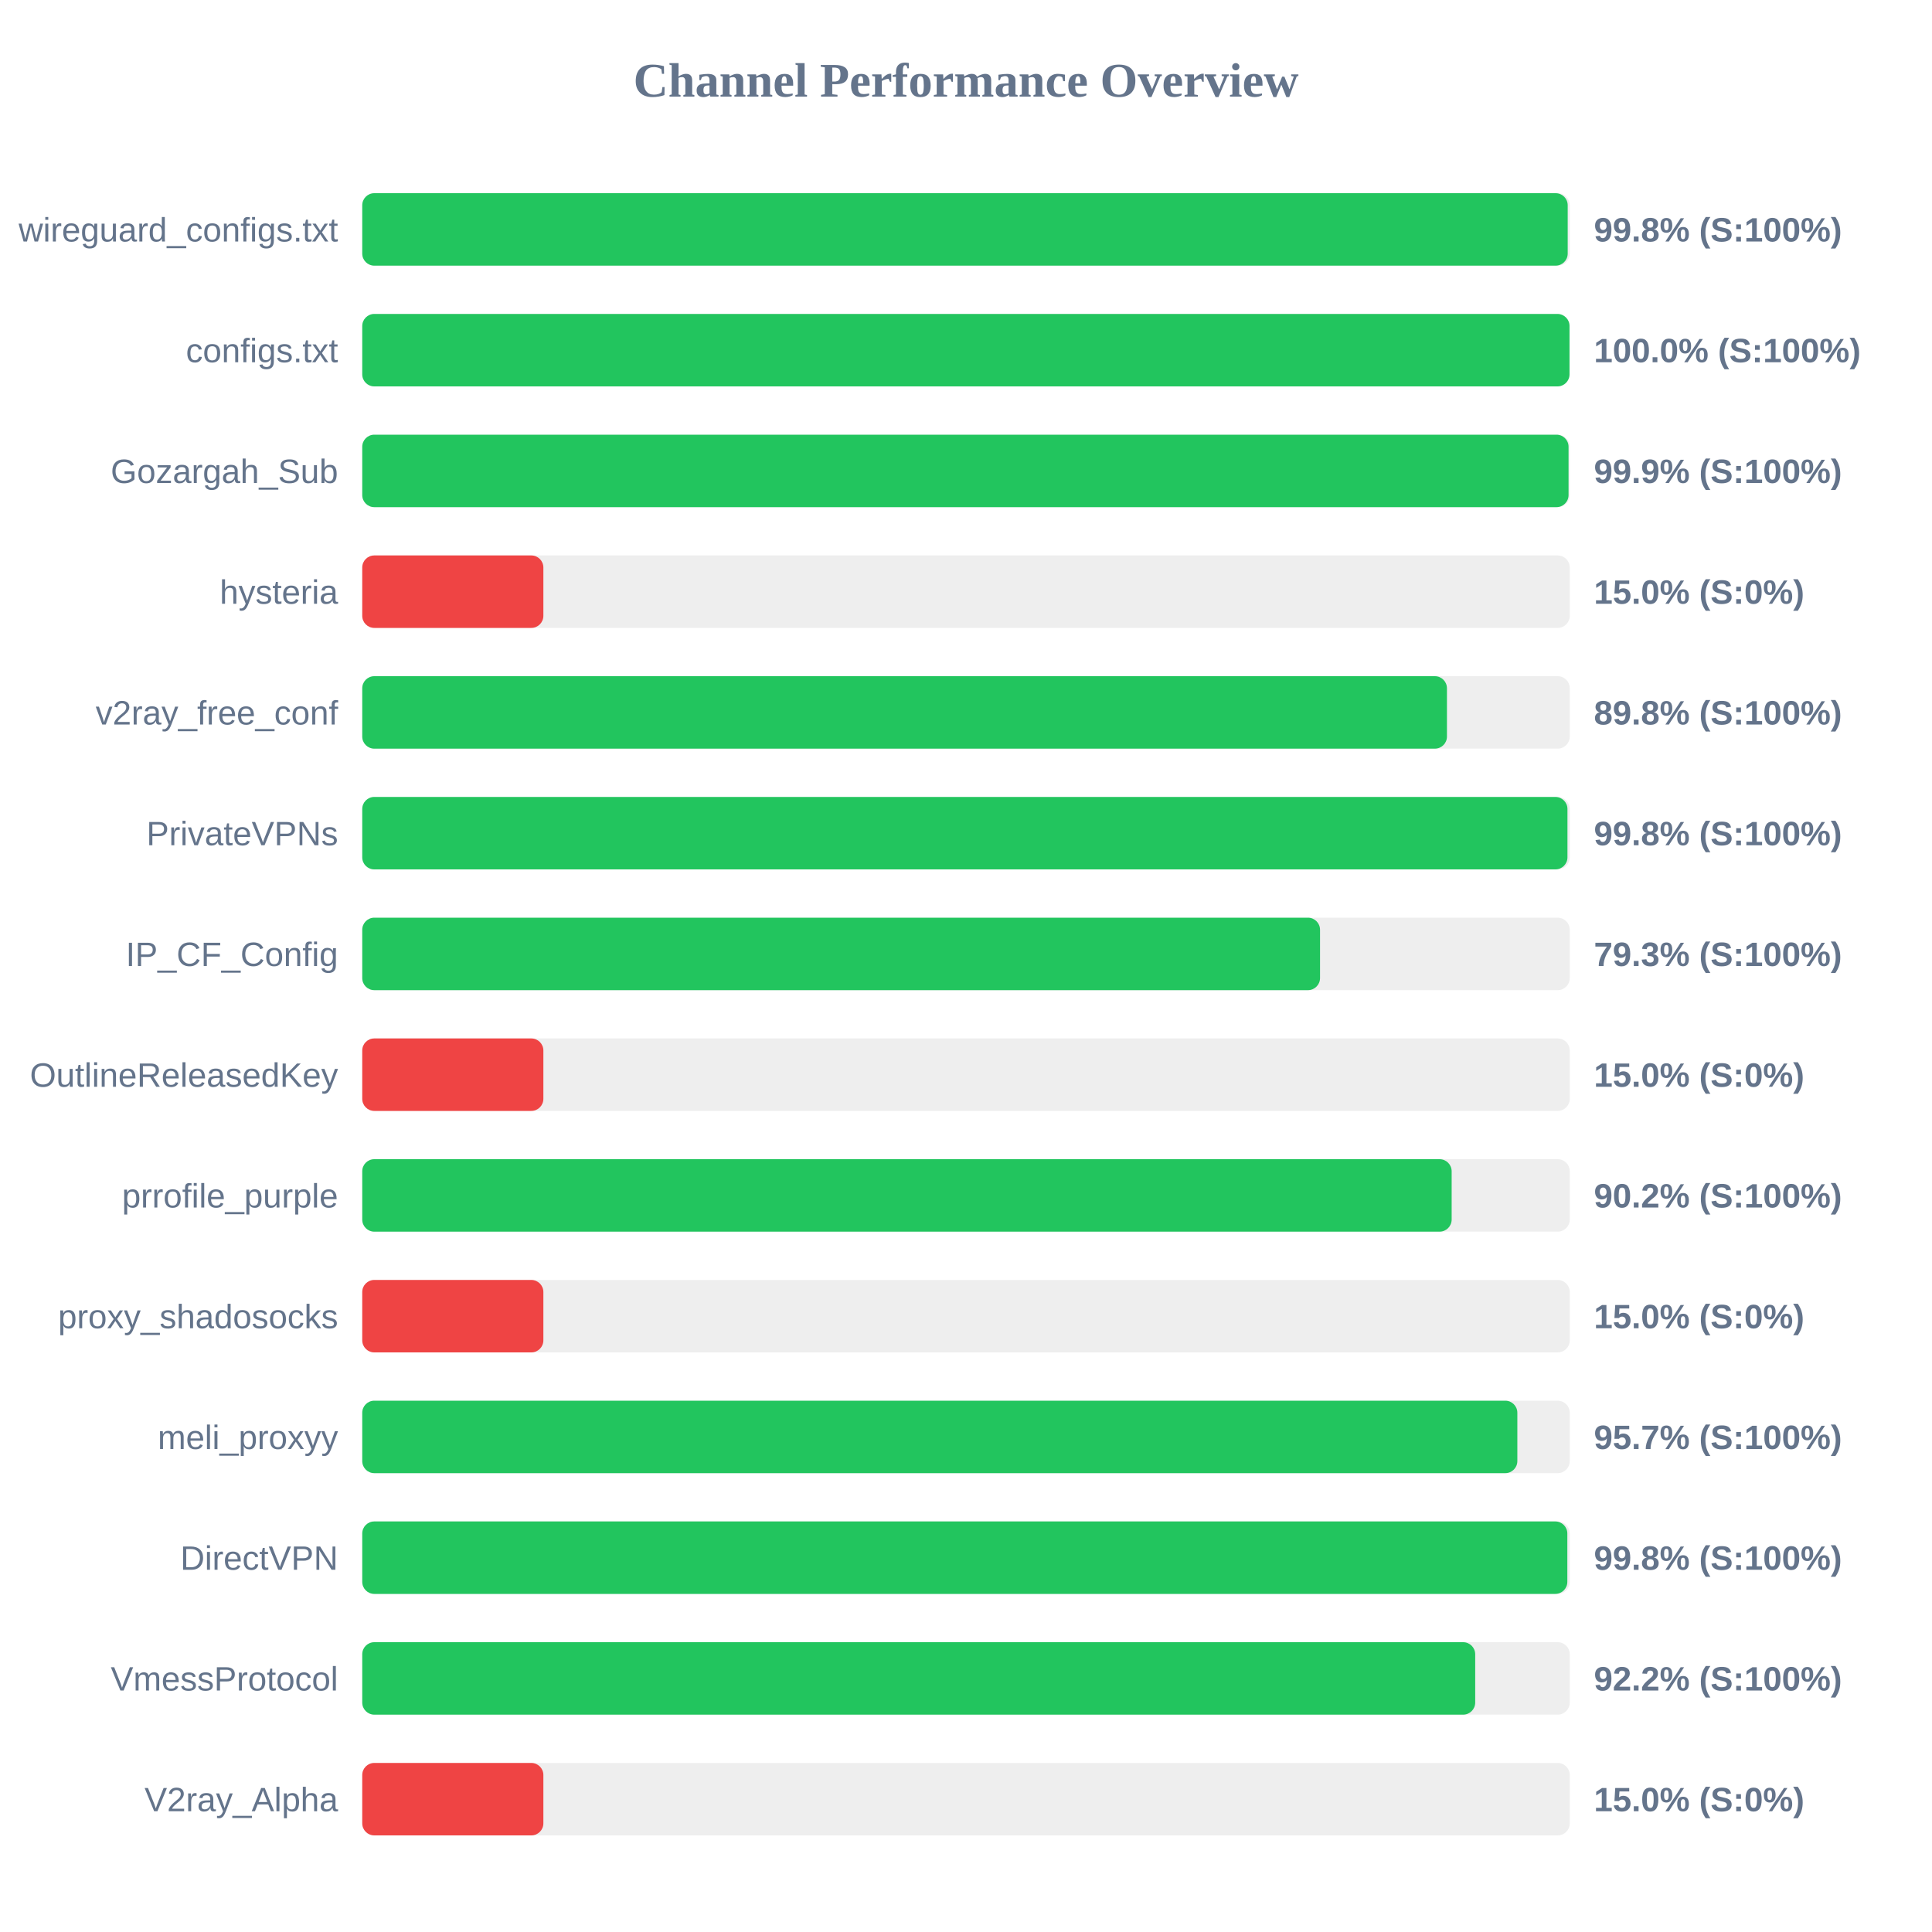
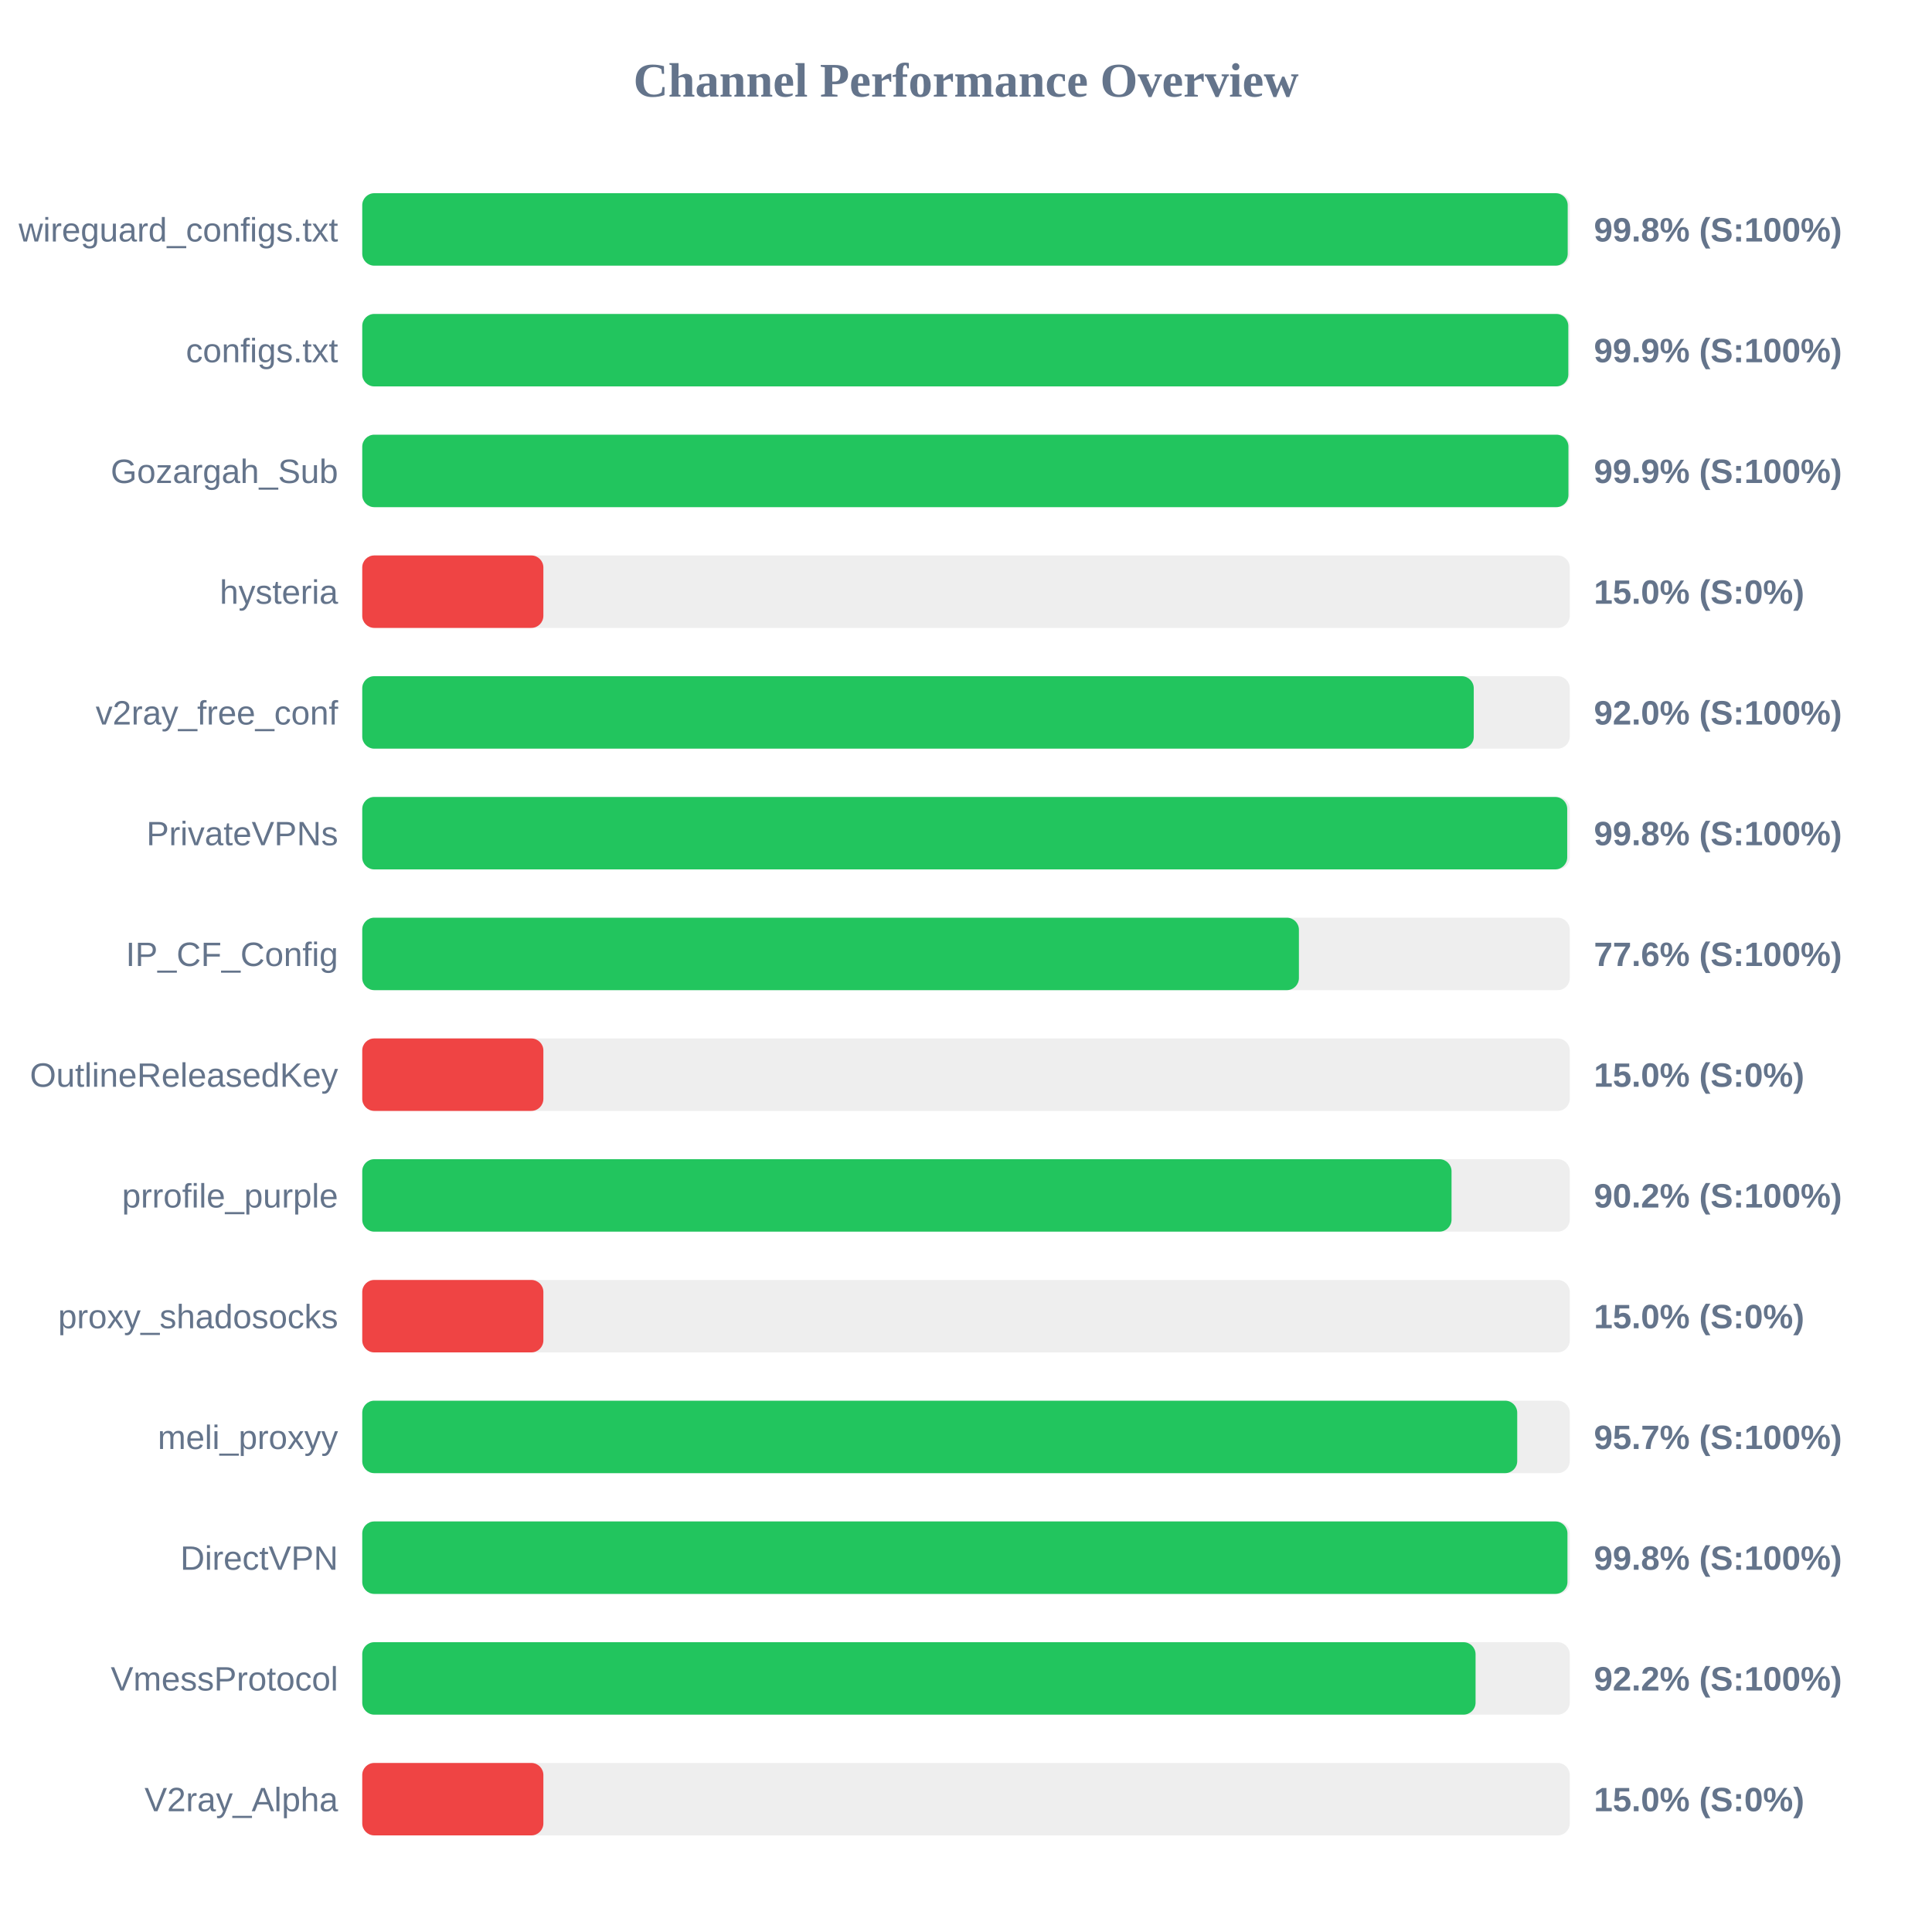
<svg xmlns="http://www.w3.org/2000/svg" width="800" height="800" version="1.1">
  <style>
        .row { font: 14px Arial; fill: #64748b; }
        .score { font: bold 14px Arial; fill: #64748b; }
    </style>
  <text x="400" y="40" text-anchor="middle" font-size="20px" font-weight="bold" fill="#64748b">Channel Performance Overview</text>
  <rect x="150" y="80" width="500" height="30" fill="#eee" rx="5" />
  <rect x="150" y="80" width="499.15" height="30" fill="#22c55e" rx="5" />
  <text x="140" y="100" text-anchor="end" class="row">wireguard_configs.txt</text>
  <text x="660" y="100" text-anchor="start" class="score">99.8% (S:100%)</text>
  <rect x="150" y="130" width="500" height="30" fill="#eee" rx="5" />
-   <rect x="150" y="130" width="499.9" height="30" fill="#22c55e" rx="5" />
+   <rect x="150" y="130" width="499.4" height="30" fill="#22c55e" rx="5" />
  <text x="140" y="150" text-anchor="end" class="row">configs.txt</text>
-   <text x="660" y="150" text-anchor="start" class="score">100.0% (S:100%)</text>
+   <text x="660" y="150" text-anchor="start" class="score">99.9% (S:100%)</text>
  <rect x="150" y="180" width="500" height="30" fill="#eee" rx="5" />
-   <rect x="150" y="180" width="499.5" height="30" fill="#22c55e" rx="5" />
+   <rect x="150" y="180" width="499.45" height="30" fill="#22c55e" rx="5" />
  <text x="140" y="200" text-anchor="end" class="row">Gozargah_Sub</text>
  <text x="660" y="200" text-anchor="start" class="score">99.9% (S:100%)</text>
  <rect x="150" y="230" width="500" height="30" fill="#eee" rx="5" />
  <rect x="150" y="230" width="75.0" height="30" fill="#ef4444" rx="5" />
  <text x="140" y="250" text-anchor="end" class="row">hysteria</text>
  <text x="660" y="250" text-anchor="start" class="score">15.0% (S:0%)</text>
  <rect x="150" y="280" width="500" height="30" fill="#eee" rx="5" />
-   <rect x="150" y="280" width="449.15" height="30" fill="#22c55e" rx="5" />
+   <rect x="150" y="280" width="460.25" height="30" fill="#22c55e" rx="5" />
  <text x="140" y="300" text-anchor="end" class="row">v2ray_free_conf</text>
-   <text x="660" y="300" text-anchor="start" class="score">89.8% (S:100%)</text>
+   <text x="660" y="300" text-anchor="start" class="score">92.0% (S:100%)</text>
  <rect x="150" y="330" width="500" height="30" fill="#eee" rx="5" />
-   <rect x="150" y="330" width="499.05" height="30" fill="#22c55e" rx="5" />
+   <rect x="150" y="330" width="498.95" height="30" fill="#22c55e" rx="5" />
  <text x="140" y="350" text-anchor="end" class="row">PrivateVPNs</text>
  <text x="660" y="350" text-anchor="start" class="score">99.8% (S:100%)</text>
  <rect x="150" y="380" width="500" height="30" fill="#eee" rx="5" />
-   <rect x="150" y="380" width="396.6" height="30" fill="#22c55e" rx="5" />
+   <rect x="150" y="380" width="387.85" height="30" fill="#22c55e" rx="5" />
  <text x="140" y="400" text-anchor="end" class="row">IP_CF_Config</text>
-   <text x="660" y="400" text-anchor="start" class="score">79.3% (S:100%)</text>
+   <text x="660" y="400" text-anchor="start" class="score">77.6% (S:100%)</text>
  <rect x="150" y="430" width="500" height="30" fill="#eee" rx="5" />
  <rect x="150" y="430" width="75.0" height="30" fill="#ef4444" rx="5" />
  <text x="140" y="450" text-anchor="end" class="row">OutlineReleasedKey</text>
  <text x="660" y="450" text-anchor="start" class="score">15.0% (S:0%)</text>
  <rect x="150" y="480" width="500" height="30" fill="#eee" rx="5" />
-   <rect x="150" y="480" width="451.1" height="30" fill="#22c55e" rx="5" />
+   <rect x="150" y="480" width="451.05" height="30" fill="#22c55e" rx="5" />
  <text x="140" y="500" text-anchor="end" class="row">prrofile_purple</text>
  <text x="660" y="500" text-anchor="start" class="score">90.2% (S:100%)</text>
  <rect x="150" y="530" width="500" height="30" fill="#eee" rx="5" />
  <rect x="150" y="530" width="75.0" height="30" fill="#ef4444" rx="5" />
  <text x="140" y="550" text-anchor="end" class="row">proxy_shadosocks</text>
  <text x="660" y="550" text-anchor="start" class="score">15.0% (S:0%)</text>
  <rect x="150" y="580" width="500" height="30" fill="#eee" rx="5" />
-   <rect x="150" y="580" width="478.3" height="30" fill="#22c55e" rx="5" />
+   <rect x="150" y="580" width="478.25" height="30" fill="#22c55e" rx="5" />
  <text x="140" y="600" text-anchor="end" class="row">meli_proxyy</text>
  <text x="660" y="600" text-anchor="start" class="score">95.7% (S:100%)</text>
  <rect x="150" y="630" width="500" height="30" fill="#eee" rx="5" />
-   <rect x="150" y="630" width="499.0" height="30" fill="#22c55e" rx="5" />
+   <rect x="150" y="630" width="499.05" height="30" fill="#22c55e" rx="5" />
  <text x="140" y="650" text-anchor="end" class="row">DirectVPN</text>
  <text x="660" y="650" text-anchor="start" class="score">99.8% (S:100%)</text>
  <rect x="150" y="680" width="500" height="30" fill="#eee" rx="5" />
-   <rect x="150" y="680" width="460.85" height="30" fill="#22c55e" rx="5" />
+   <rect x="150" y="680" width="461.0" height="30" fill="#22c55e" rx="5" />
  <text x="140" y="700" text-anchor="end" class="row">VmessProtocol</text>
  <text x="660" y="700" text-anchor="start" class="score">92.2% (S:100%)</text>
  <rect x="150" y="730" width="500" height="30" fill="#eee" rx="5" />
  <rect x="150" y="730" width="75.0" height="30" fill="#ef4444" rx="5" />
  <text x="140" y="750" text-anchor="end" class="row">V2ray_Alpha</text>
  <text x="660" y="750" text-anchor="start" class="score">15.0% (S:0%)</text>
</svg>
